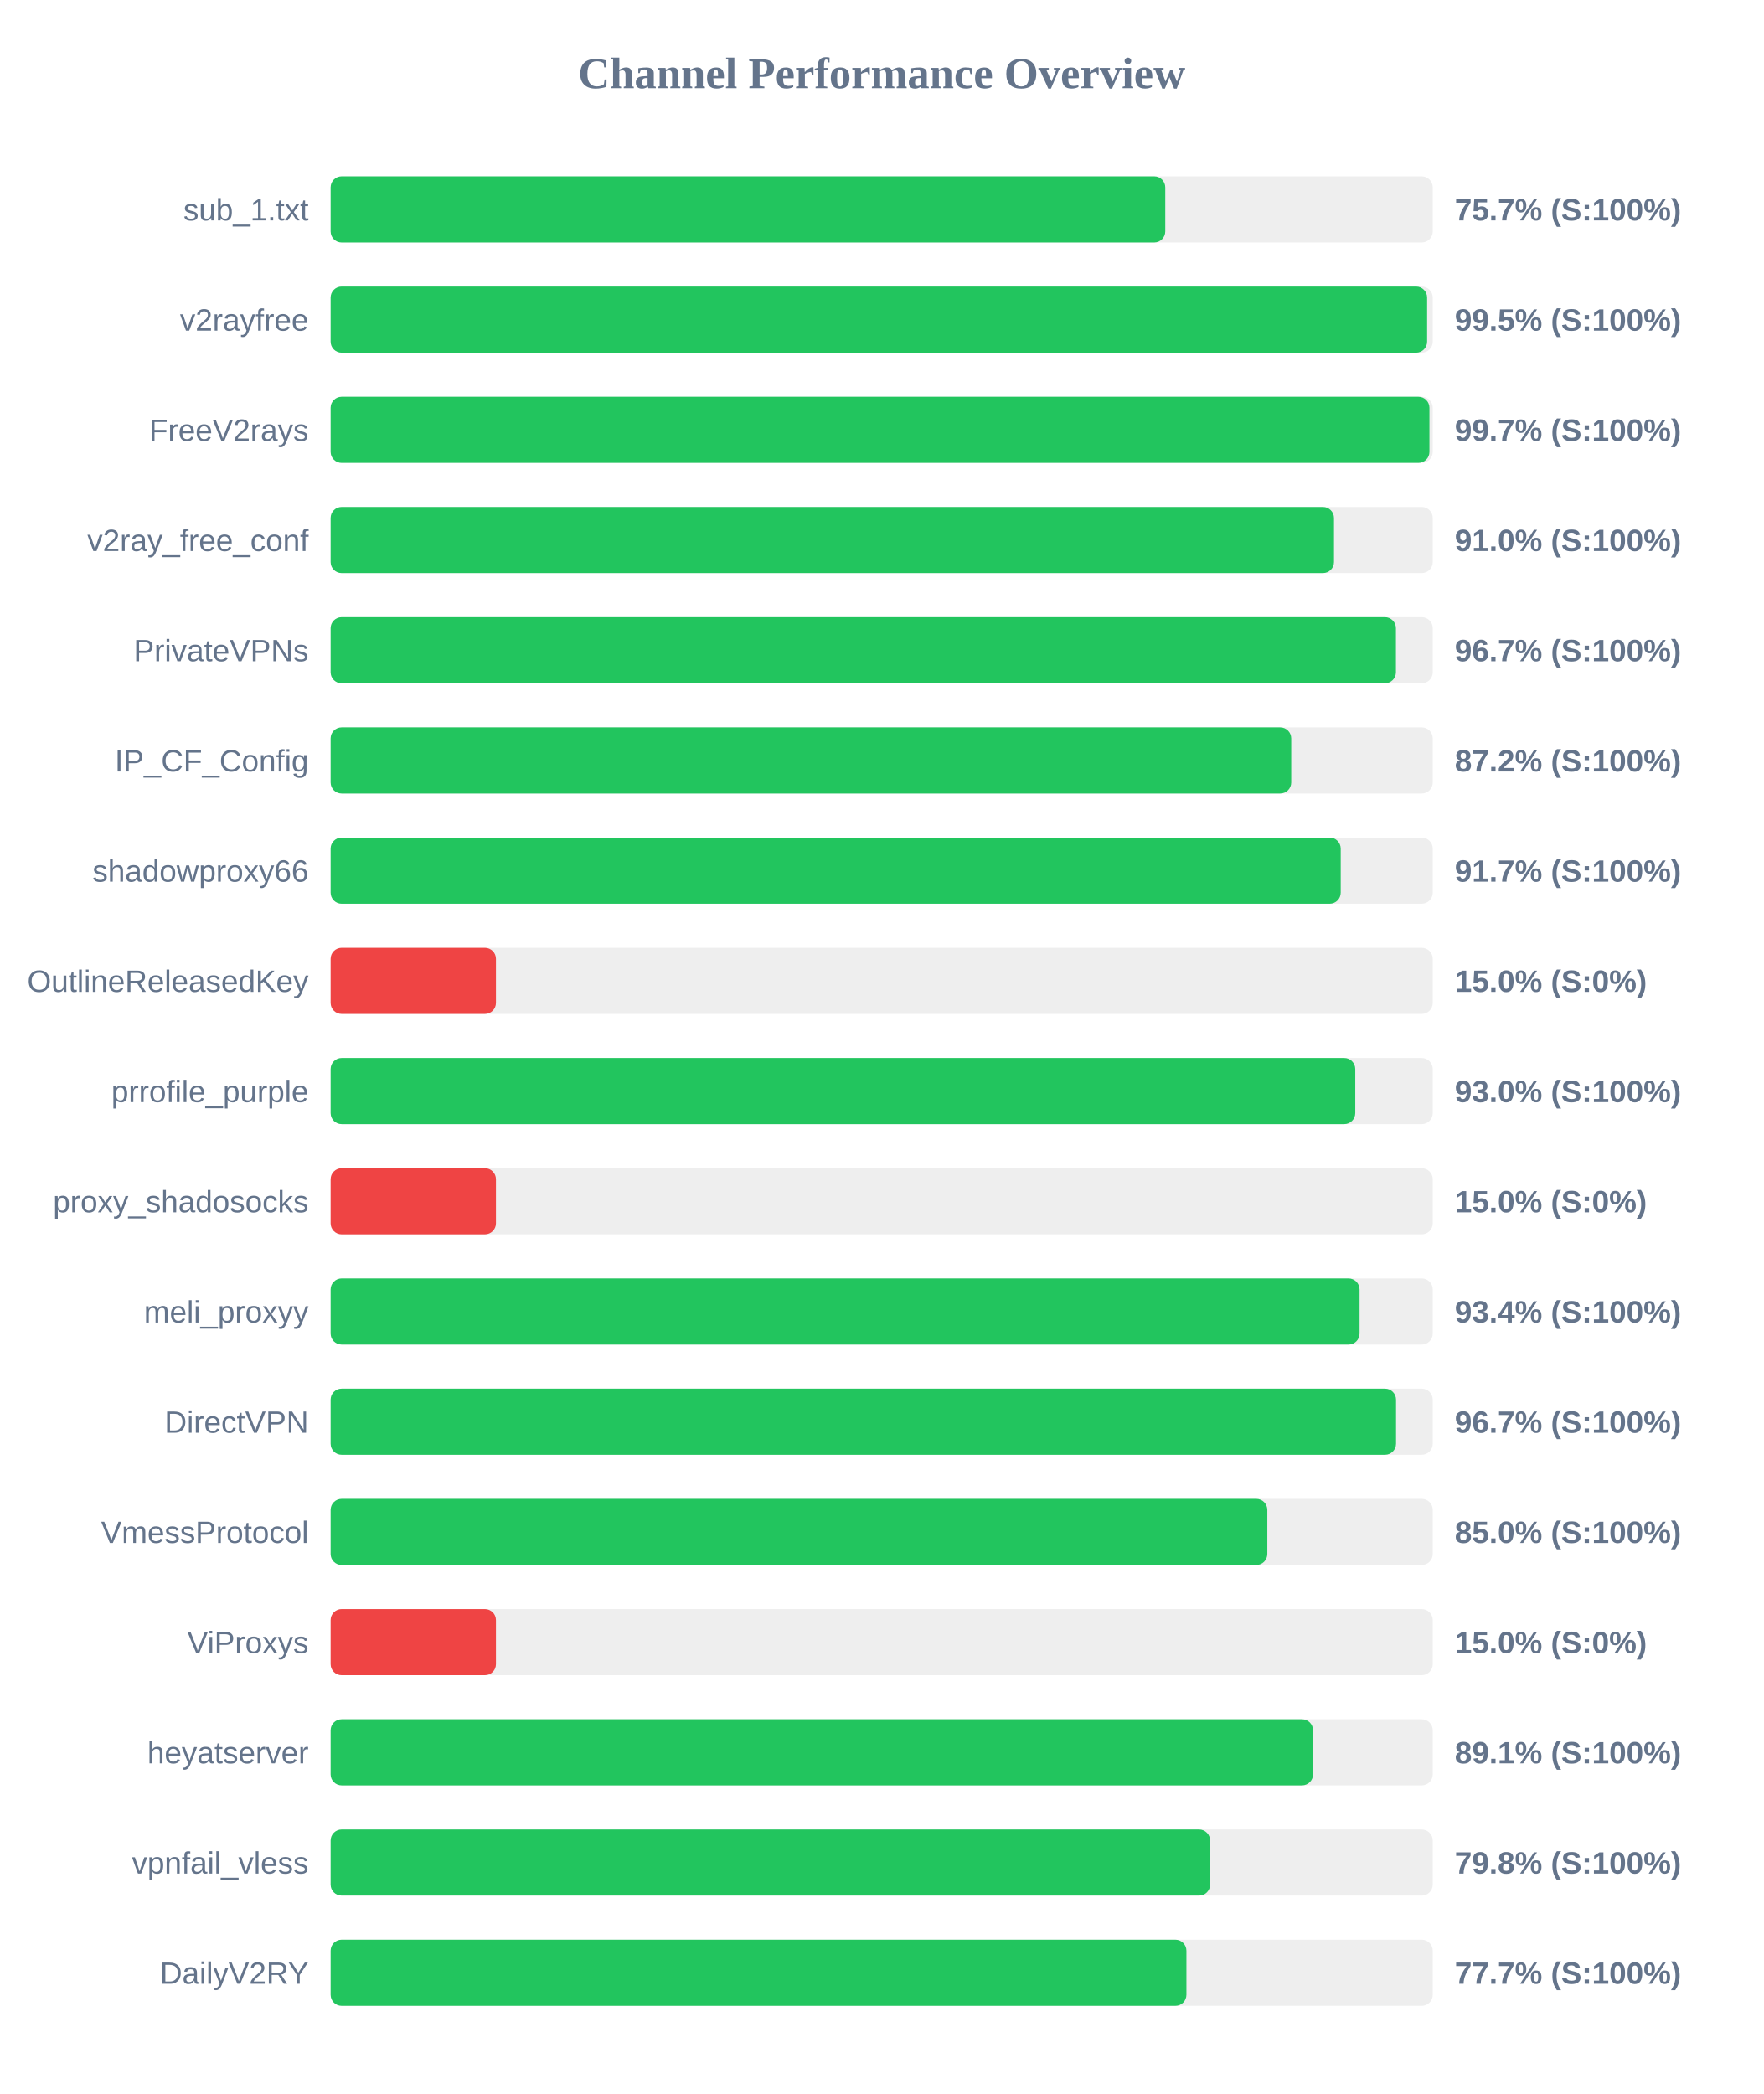
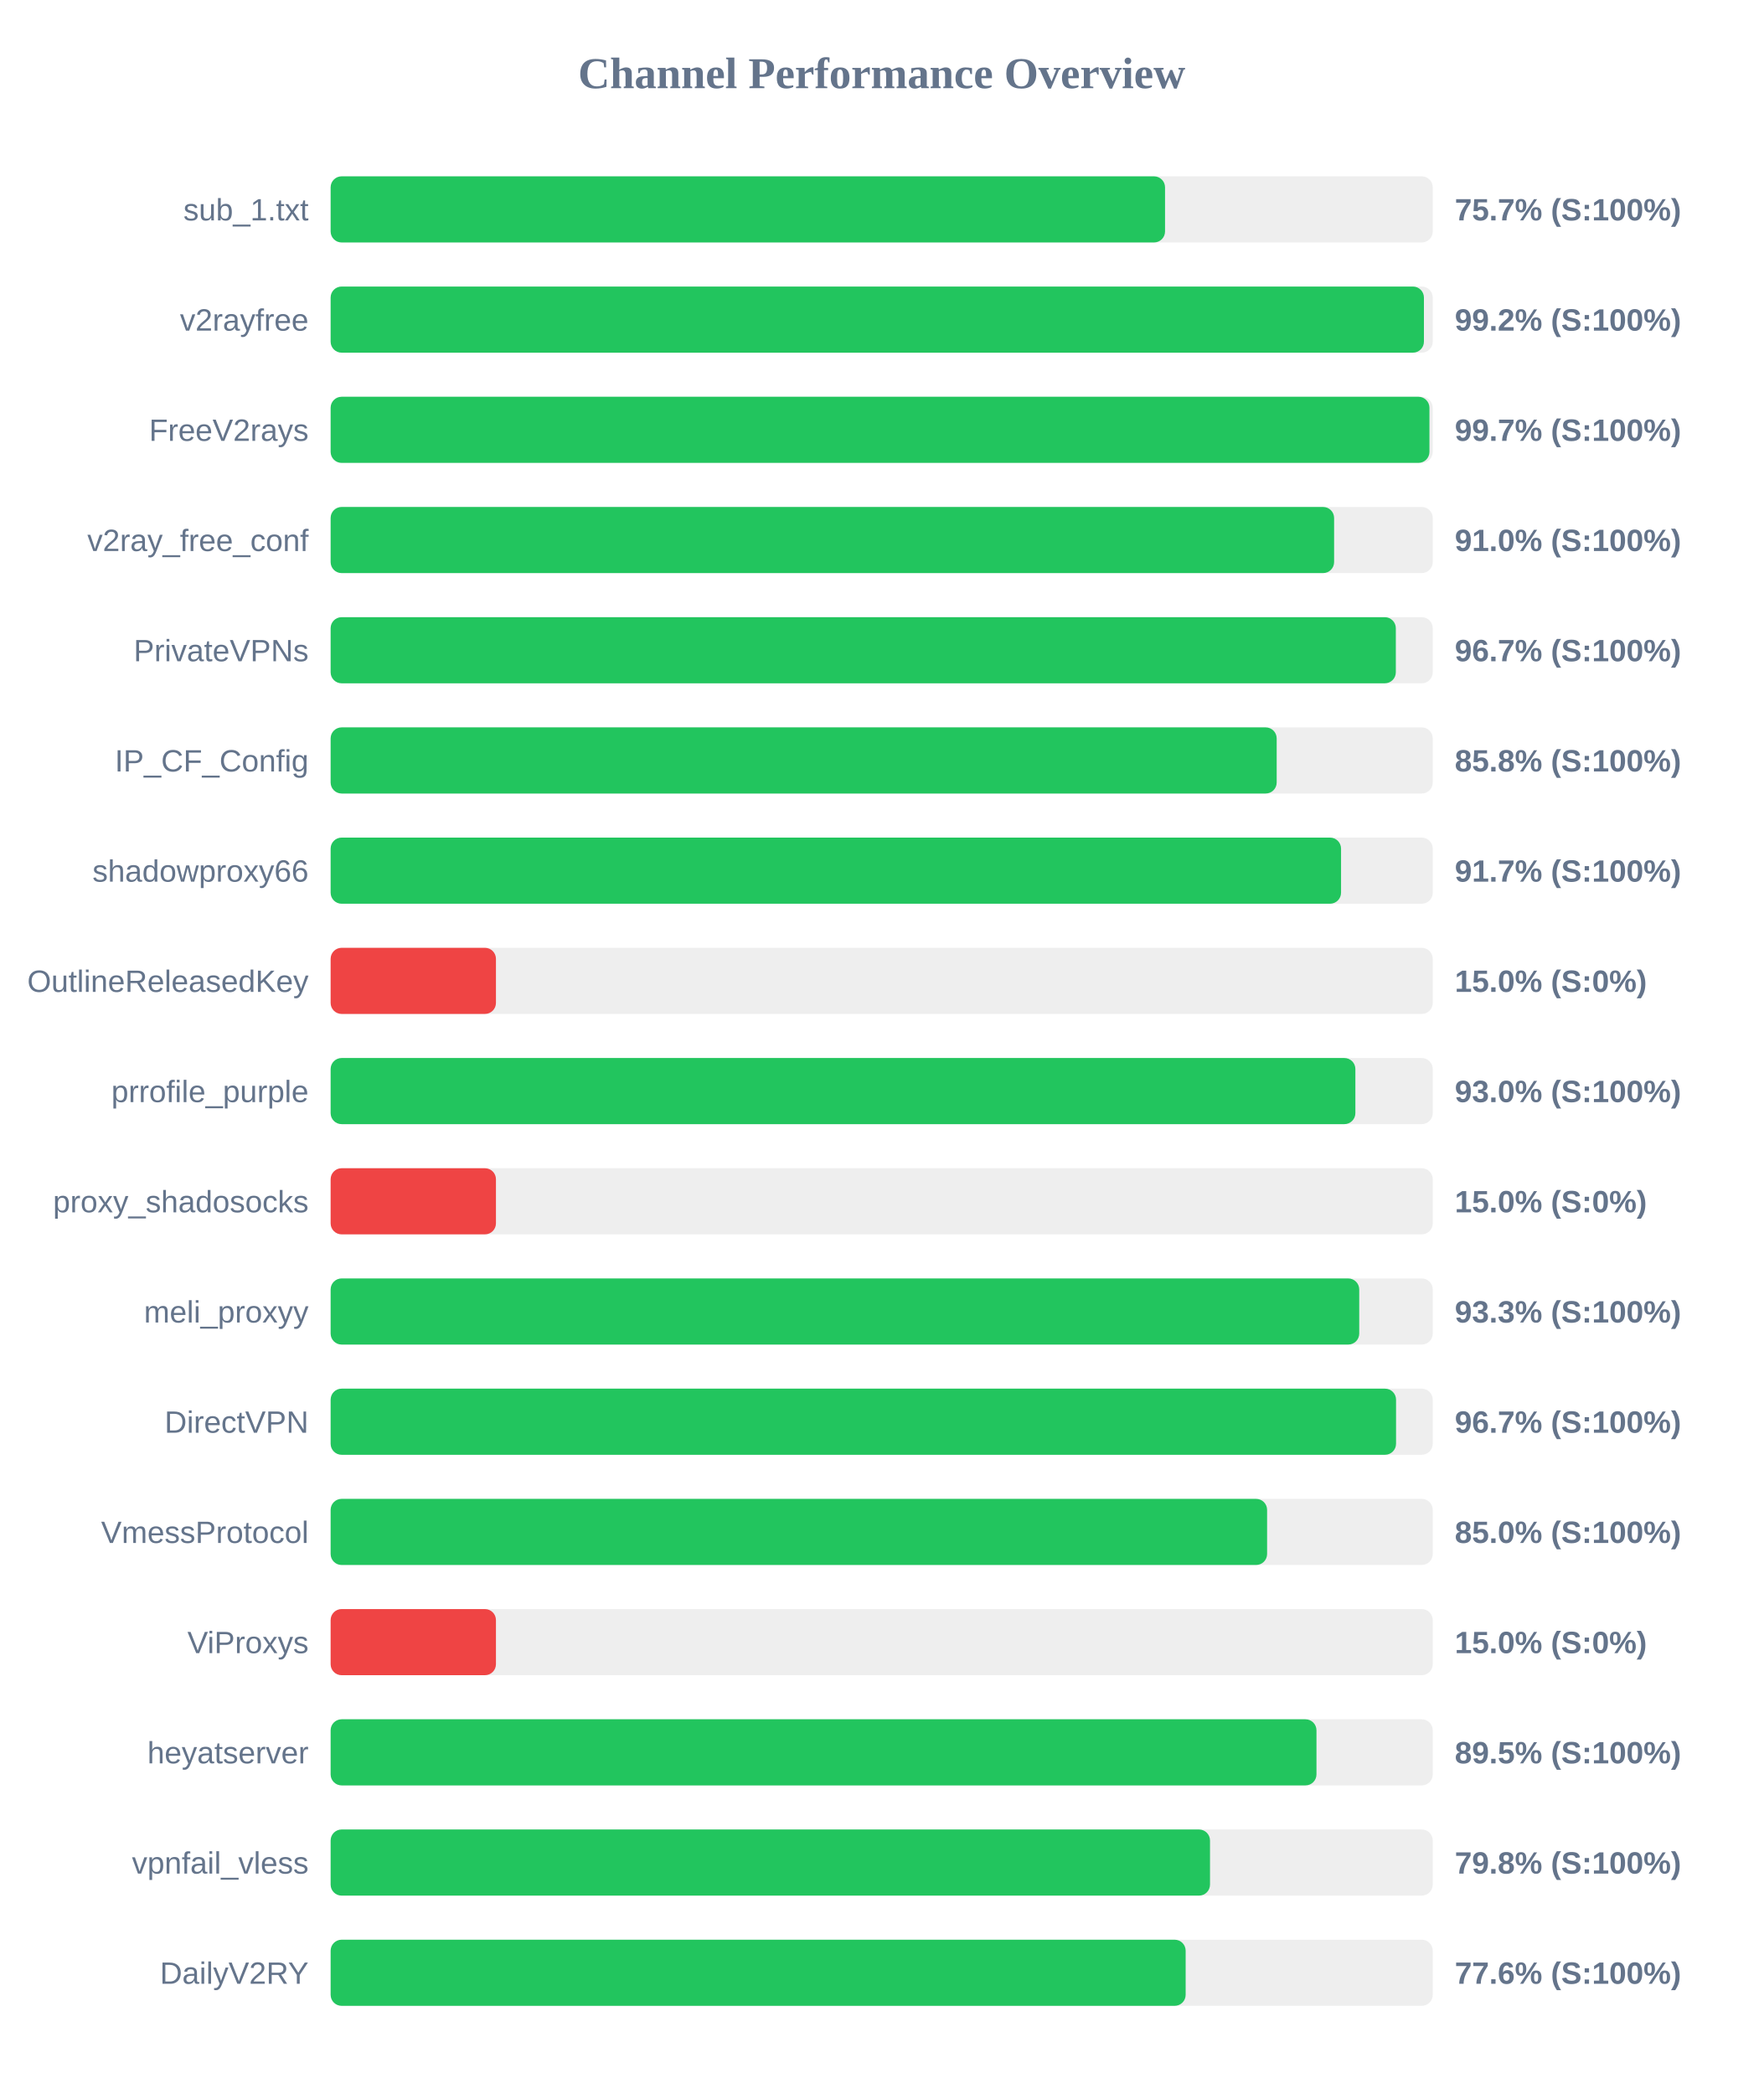
<svg xmlns="http://www.w3.org/2000/svg" width="800" height="950" version="1.1">
  <style>
        .row { font: 14px Arial; fill: #64748b; }
        .score { font: bold 14px Arial; fill: #64748b; }
    </style>
  <text x="400" y="40" text-anchor="middle" font-size="20px" font-weight="bold" fill="#64748b">Channel Performance Overview</text>
  <rect x="150" y="80" width="500" height="30" fill="#eee" rx="5" />
-   <rect x="150" y="80" width="378.65" height="30" fill="#22c55e" rx="5" />
+   <rect x="150" y="80" width="378.55" height="30" fill="#22c55e" rx="5" />
  <text x="140" y="100" text-anchor="end" class="row">sub_1.txt</text>
  <text x="660" y="100" text-anchor="start" class="score">75.7% (S:100%)</text>
  <rect x="150" y="130" width="500" height="30" fill="#eee" rx="5" />
-   <rect x="150" y="130" width="497.45" height="30" fill="#22c55e" rx="5" />
+   <rect x="150" y="130" width="496.0" height="30" fill="#22c55e" rx="5" />
  <text x="140" y="150" text-anchor="end" class="row">v2rayfree</text>
-   <text x="660" y="150" text-anchor="start" class="score">99.5% (S:100%)</text>
+   <text x="660" y="150" text-anchor="start" class="score">99.2% (S:100%)</text>
  <rect x="150" y="180" width="500" height="30" fill="#eee" rx="5" />
  <rect x="150" y="180" width="498.5" height="30" fill="#22c55e" rx="5" />
  <text x="140" y="200" text-anchor="end" class="row">FreeV2rays</text>
  <text x="660" y="200" text-anchor="start" class="score">99.7% (S:100%)</text>
  <rect x="150" y="230" width="500" height="30" fill="#eee" rx="5" />
-   <rect x="150" y="230" width="455.2" height="30" fill="#22c55e" rx="5" />
+   <rect x="150" y="230" width="455.25" height="30" fill="#22c55e" rx="5" />
  <text x="140" y="250" text-anchor="end" class="row">v2ray_free_conf</text>
  <text x="660" y="250" text-anchor="start" class="score">91.0% (S:100%)</text>
  <rect x="150" y="280" width="500" height="30" fill="#eee" rx="5" />
-   <rect x="150" y="280" width="483.3" height="30" fill="#22c55e" rx="5" />
+   <rect x="150" y="280" width="483.25" height="30" fill="#22c55e" rx="5" />
  <text x="140" y="300" text-anchor="end" class="row">PrivateVPNs</text>
  <text x="660" y="300" text-anchor="start" class="score">96.7% (S:100%)</text>
  <rect x="150" y="330" width="500" height="30" fill="#eee" rx="5" />
-   <rect x="150" y="330" width="435.8" height="30" fill="#22c55e" rx="5" />
+   <rect x="150" y="330" width="429.2" height="30" fill="#22c55e" rx="5" />
  <text x="140" y="350" text-anchor="end" class="row">IP_CF_Config</text>
-   <text x="660" y="350" text-anchor="start" class="score">87.2% (S:100%)</text>
+   <text x="660" y="350" text-anchor="start" class="score">85.8% (S:100%)</text>
  <rect x="150" y="380" width="500" height="30" fill="#eee" rx="5" />
-   <rect x="150" y="380" width="458.25" height="30" fill="#22c55e" rx="5" />
+   <rect x="150" y="380" width="458.4" height="30" fill="#22c55e" rx="5" />
  <text x="140" y="400" text-anchor="end" class="row">shadowproxy66</text>
  <text x="660" y="400" text-anchor="start" class="score">91.7% (S:100%)</text>
  <rect x="150" y="430" width="500" height="30" fill="#eee" rx="5" />
  <rect x="150" y="430" width="75.0" height="30" fill="#ef4444" rx="5" />
  <text x="140" y="450" text-anchor="end" class="row">OutlineReleasedKey</text>
  <text x="660" y="450" text-anchor="start" class="score">15.0% (S:0%)</text>
  <rect x="150" y="480" width="500" height="30" fill="#eee" rx="5" />
-   <rect x="150" y="480" width="464.85" height="30" fill="#22c55e" rx="5" />
+   <rect x="150" y="480" width="464.9" height="30" fill="#22c55e" rx="5" />
  <text x="140" y="500" text-anchor="end" class="row">prrofile_purple</text>
  <text x="660" y="500" text-anchor="start" class="score">93.0% (S:100%)</text>
  <rect x="150" y="530" width="500" height="30" fill="#eee" rx="5" />
  <rect x="150" y="530" width="75.0" height="30" fill="#ef4444" rx="5" />
  <text x="140" y="550" text-anchor="end" class="row">proxy_shadosocks</text>
  <text x="660" y="550" text-anchor="start" class="score">15.0% (S:0%)</text>
  <rect x="150" y="580" width="500" height="30" fill="#eee" rx="5" />
-   <rect x="150" y="580" width="466.8" height="30" fill="#22c55e" rx="5" />
+   <rect x="150" y="580" width="466.65" height="30" fill="#22c55e" rx="5" />
  <text x="140" y="600" text-anchor="end" class="row">meli_proxyy</text>
-   <text x="660" y="600" text-anchor="start" class="score">93.4% (S:100%)</text>
+   <text x="660" y="600" text-anchor="start" class="score">93.3% (S:100%)</text>
  <rect x="150" y="630" width="500" height="30" fill="#eee" rx="5" />
  <rect x="150" y="630" width="483.35" height="30" fill="#22c55e" rx="5" />
  <text x="140" y="650" text-anchor="end" class="row">DirectVPN</text>
  <text x="660" y="650" text-anchor="start" class="score">96.7% (S:100%)</text>
  <rect x="150" y="680" width="500" height="30" fill="#eee" rx="5" />
-   <rect x="150" y="680" width="424.95" height="30" fill="#22c55e" rx="5" />
+   <rect x="150" y="680" width="424.85" height="30" fill="#22c55e" rx="5" />
  <text x="140" y="700" text-anchor="end" class="row">VmessProtocol</text>
  <text x="660" y="700" text-anchor="start" class="score">85.0% (S:100%)</text>
  <rect x="150" y="730" width="500" height="30" fill="#eee" rx="5" />
  <rect x="150" y="730" width="75.0" height="30" fill="#ef4444" rx="5" />
  <text x="140" y="750" text-anchor="end" class="row">ViProxys</text>
  <text x="660" y="750" text-anchor="start" class="score">15.0% (S:0%)</text>
  <rect x="150" y="780" width="500" height="30" fill="#eee" rx="5" />
-   <rect x="150" y="780" width="445.7" height="30" fill="#22c55e" rx="5" />
+   <rect x="150" y="780" width="447.25" height="30" fill="#22c55e" rx="5" />
  <text x="140" y="800" text-anchor="end" class="row">heyatserver</text>
-   <text x="660" y="800" text-anchor="start" class="score">89.1% (S:100%)</text>
+   <text x="660" y="800" text-anchor="start" class="score">89.5% (S:100%)</text>
  <rect x="150" y="830" width="500" height="30" fill="#eee" rx="5" />
-   <rect x="150" y="830" width="399.0" height="30" fill="#22c55e" rx="5" />
+   <rect x="150" y="830" width="398.95" height="30" fill="#22c55e" rx="5" />
  <text x="140" y="850" text-anchor="end" class="row">vpnfail_vless</text>
  <text x="660" y="850" text-anchor="start" class="score">79.8% (S:100%)</text>
  <rect x="150" y="880" width="500" height="30" fill="#eee" rx="5" />
-   <rect x="150" y="880" width="388.25" height="30" fill="#22c55e" rx="5" />
+   <rect x="150" y="880" width="387.9" height="30" fill="#22c55e" rx="5" />
  <text x="140" y="900" text-anchor="end" class="row">DailyV2RY</text>
-   <text x="660" y="900" text-anchor="start" class="score">77.7% (S:100%)</text>
+   <text x="660" y="900" text-anchor="start" class="score">77.6% (S:100%)</text>
</svg>
